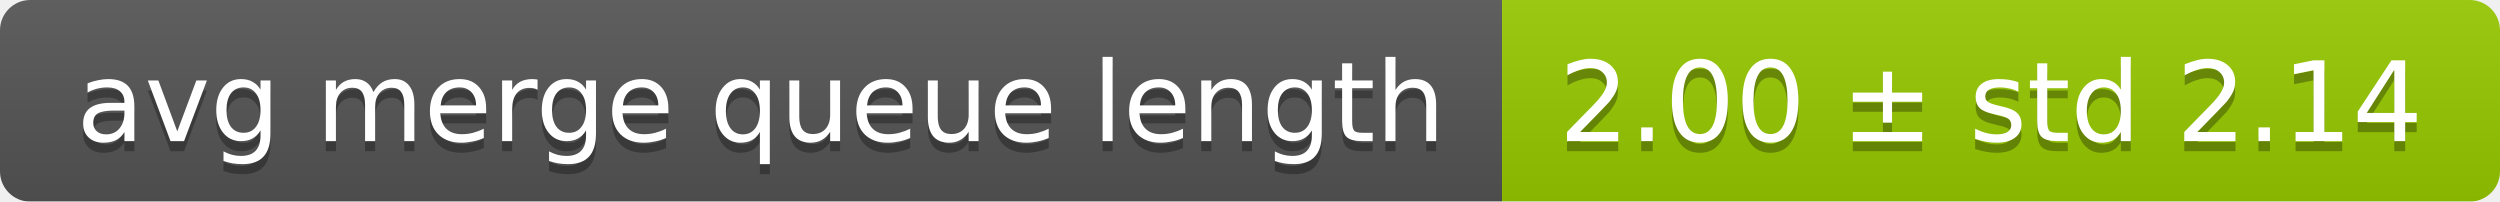
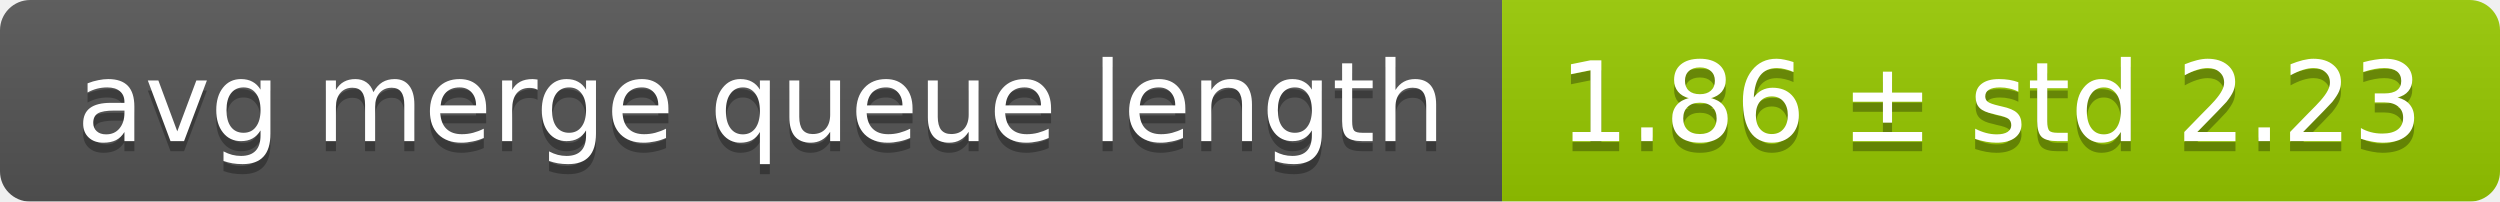
<svg xmlns="http://www.w3.org/2000/svg" width="248" height="20">
  <linearGradient id="smooth" x2="0" y2="100%">
    <stop offset="0" stop-color="#bbb" stop-opacity=".1" />
    <stop offset="1" stop-opacity=".1" />
  </linearGradient>
  <mask id="round">
    <rect width="248" height="20" rx="3" fill="#fff" />
  </mask>
  <g mask="url(#round)">
    <rect width="149" height="20" fill="#555" />
    <rect x="149" width="99" height="20" fill="#97ca00" />
    <rect width="248" height="20" fill="url(#smooth)" />
  </g>
  <g fill="#fff" text-anchor="middle" font-family="DejaVu Sans,Verdana,Geneva,sans-serif" font-size="11">
    <text x="75.5" y="15" fill="#010101" fill-opacity=".3">avg merge queue length</text>
    <text x="75.5" y="14">avg merge queue length</text>
-     <text x="197.5" y="15" fill="#010101" fill-opacity=".3">2.00 ± std 2.14</text>
-     <text x="197.5" y="14">2.00 ± std 2.14</text>
+     <text x="197.5" y="15" fill="#010101" fill-opacity=".3">1.86 ± std 2.23</text>
+     <text x="197.5" y="14">1.86 ± std 2.23</text>
  </g>
</svg>
